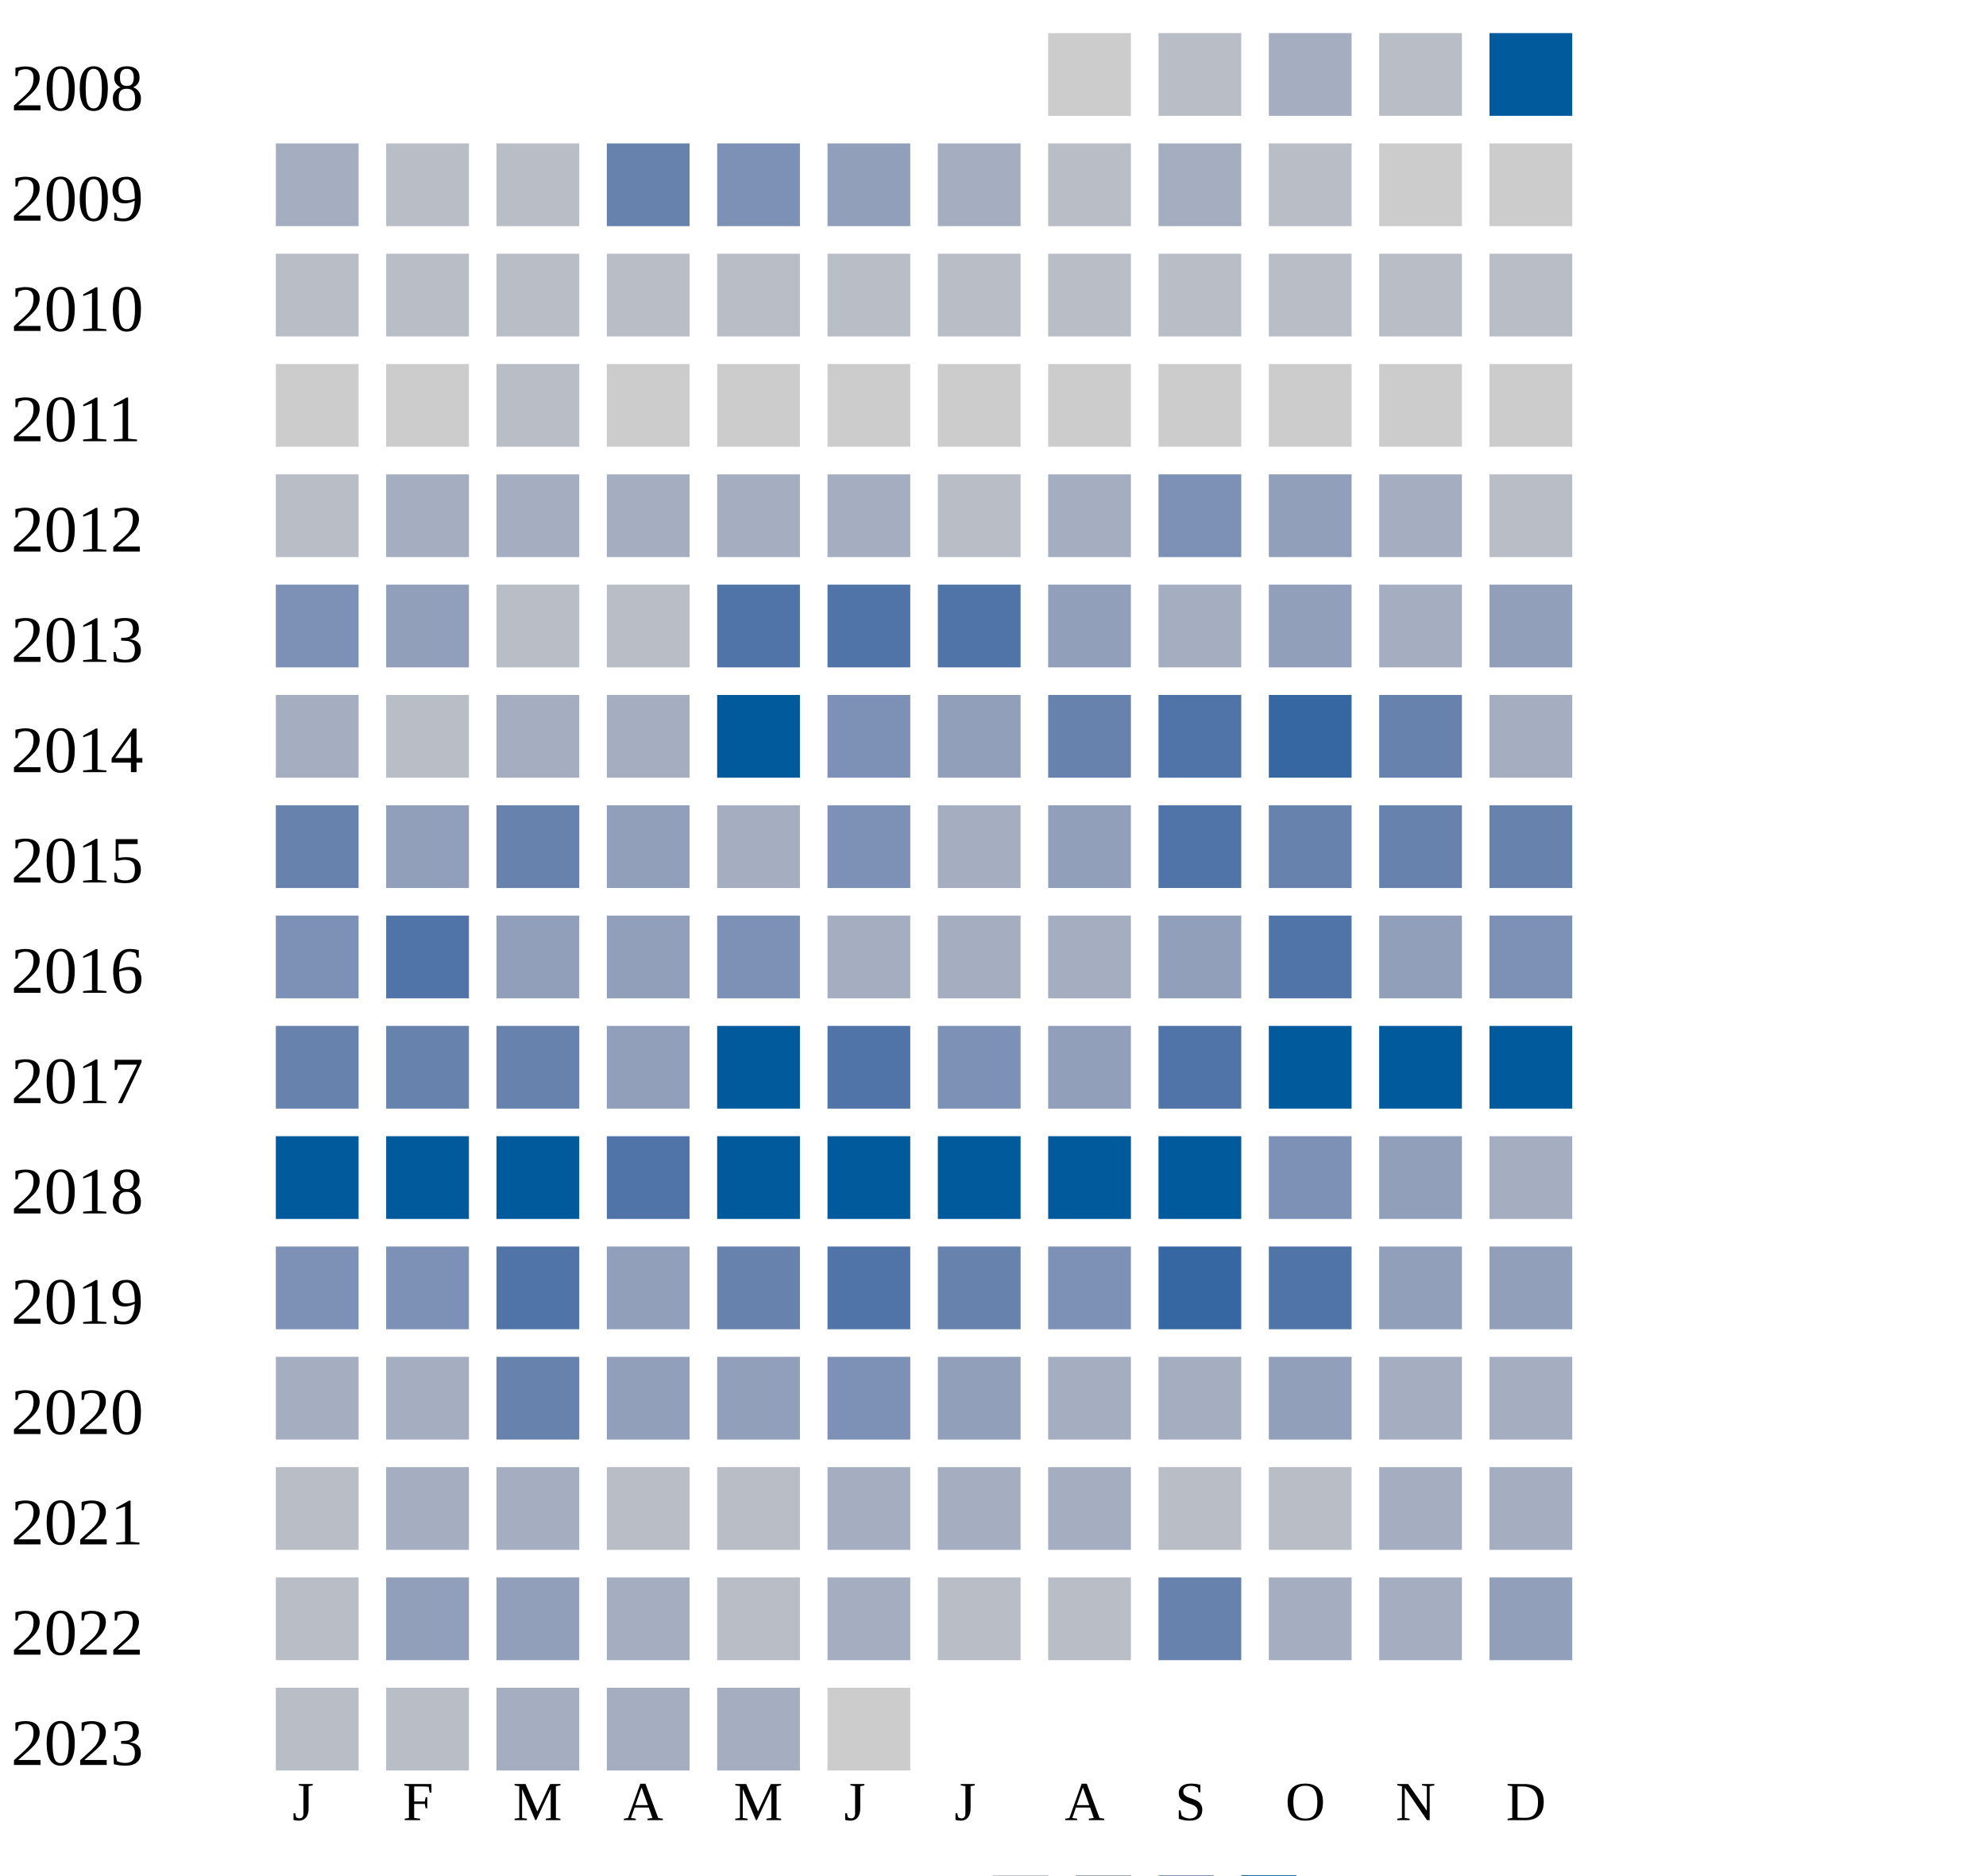
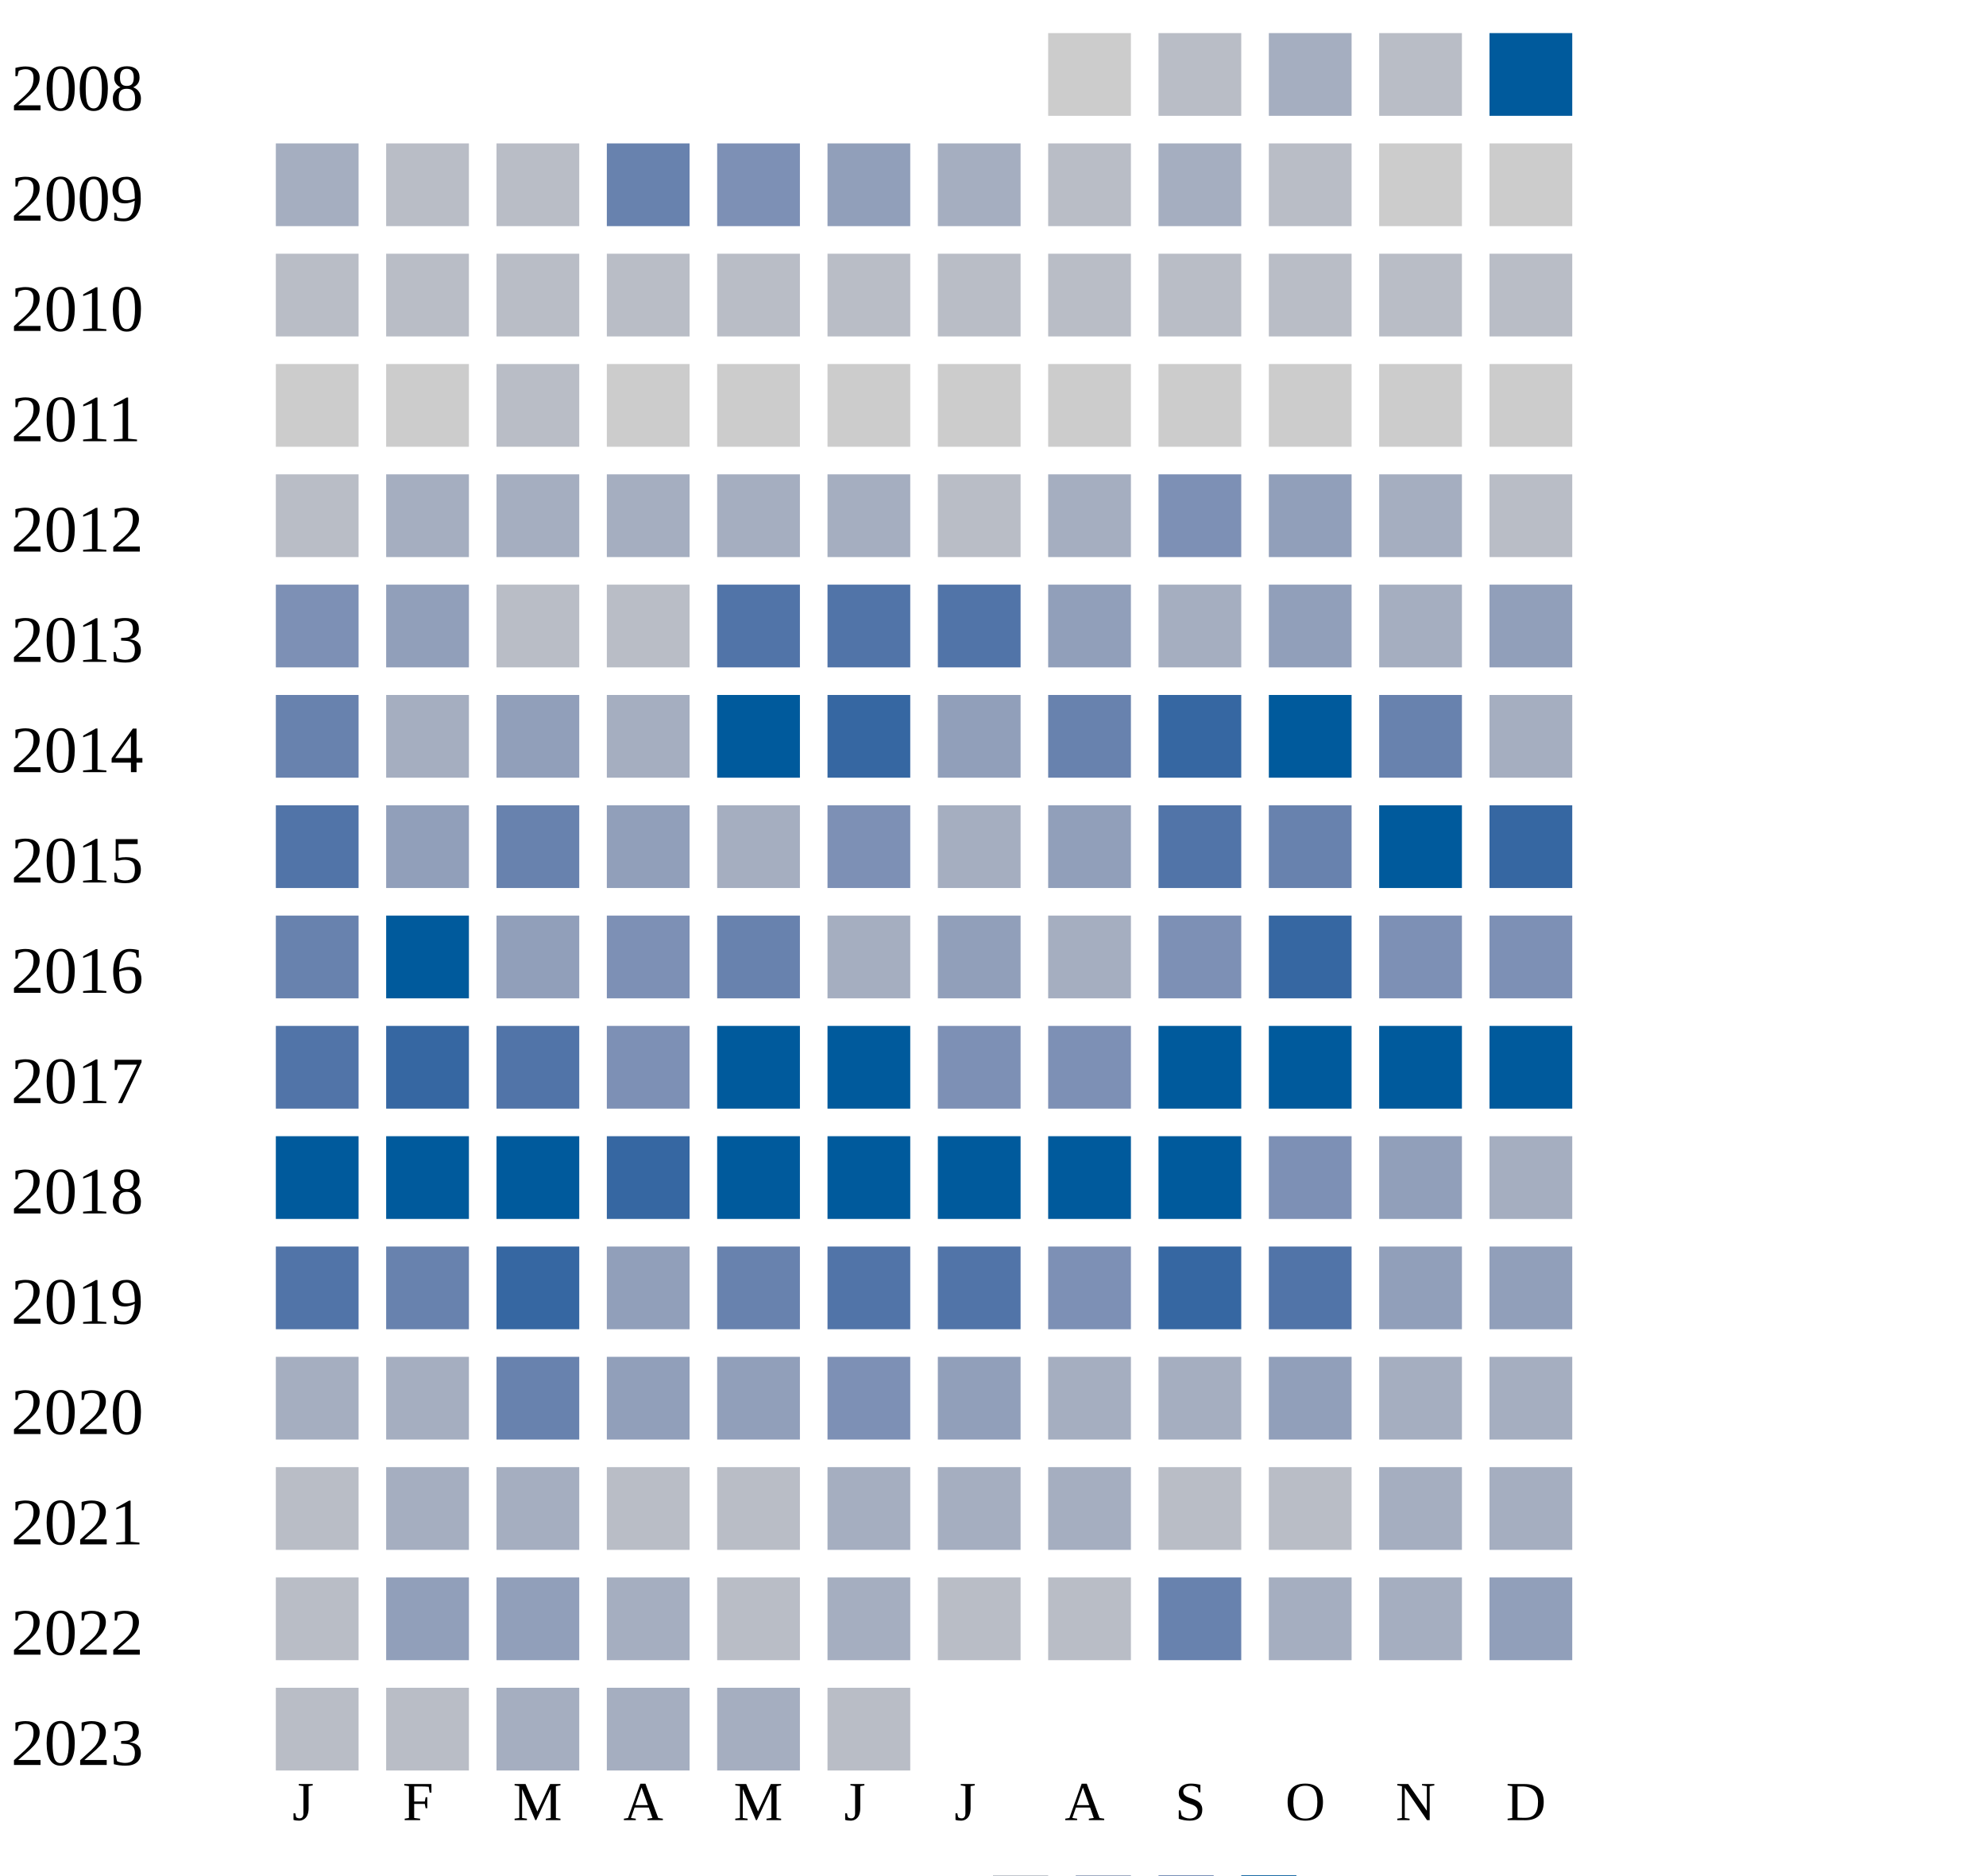
<svg xmlns="http://www.w3.org/2000/svg" width="360" height="340">
  <g transform="translate(0 0)">
    <text x="2" y="20">2008</text>
    <rect x="190" y="6" width="15" height="15" fill="#cccccc" />
    <rect x="210" y="6" width="15" height="15" fill="#b9bdc6" />
    <rect x="230" y="6" width="15" height="15" fill="#a5aec0" />
    <rect x="250" y="6" width="15" height="15" fill="#b9bdc6" />
    <rect x="270" y="6" width="15" height="15" fill="#005a9c" />
  </g>
  <g transform="translate(0 20)">
    <text x="2" y="20">2009</text>
    <rect x="50" y="6" width="15" height="15" fill="#a5aec0" />
    <rect x="70" y="6" width="15" height="15" fill="#b9bdc6" />
    <rect x="90" y="6" width="15" height="15" fill="#b9bdc6" />
    <rect x="110" y="6" width="15" height="15" fill="#6882ae" />
    <rect x="130" y="6" width="15" height="15" fill="#7d90b5" />
    <rect x="150" y="6" width="15" height="15" fill="#919fba" />
    <rect x="170" y="6" width="15" height="15" fill="#a5aec0" />
    <rect x="190" y="6" width="15" height="15" fill="#b9bdc6" />
    <rect x="210" y="6" width="15" height="15" fill="#a5aec0" />
    <rect x="230" y="6" width="15" height="15" fill="#b9bdc6" />
    <rect x="250" y="6" width="15" height="15" fill="#cccccc" />
    <rect x="270" y="6" width="15" height="15" fill="#cccccc" />
  </g>
  <g transform="translate(0 40)">
    <text x="2" y="20">2010</text>
    <rect x="50" y="6" width="15" height="15" fill="#b9bdc6" />
    <rect x="70" y="6" width="15" height="15" fill="#b9bdc6" />
    <rect x="90" y="6" width="15" height="15" fill="#b9bdc6" />
    <rect x="110" y="6" width="15" height="15" fill="#b9bdc6" />
    <rect x="130" y="6" width="15" height="15" fill="#b9bdc6" />
    <rect x="150" y="6" width="15" height="15" fill="#b9bdc6" />
    <rect x="170" y="6" width="15" height="15" fill="#b9bdc6" />
    <rect x="190" y="6" width="15" height="15" fill="#b9bdc6" />
    <rect x="210" y="6" width="15" height="15" fill="#b9bdc6" />
    <rect x="230" y="6" width="15" height="15" fill="#b9bdc6" />
    <rect x="250" y="6" width="15" height="15" fill="#b9bdc6" />
    <rect x="270" y="6" width="15" height="15" fill="#b9bdc6" />
  </g>
  <g transform="translate(0 60)">
    <text x="2" y="20">2011</text>
    <rect x="50" y="6" width="15" height="15" fill="#cccccc" />
    <rect x="70" y="6" width="15" height="15" fill="#cccccc" />
    <rect x="90" y="6" width="15" height="15" fill="#b9bdc6" />
    <rect x="110" y="6" width="15" height="15" fill="#cccccc" />
    <rect x="130" y="6" width="15" height="15" fill="#cccccc" />
    <rect x="150" y="6" width="15" height="15" fill="#cccccc" />
    <rect x="170" y="6" width="15" height="15" fill="#cccccc" />
    <rect x="190" y="6" width="15" height="15" fill="#cccccc" />
    <rect x="210" y="6" width="15" height="15" fill="#cccccc" />
    <rect x="230" y="6" width="15" height="15" fill="#cccccc" />
    <rect x="250" y="6" width="15" height="15" fill="#cccccc" />
    <rect x="270" y="6" width="15" height="15" fill="#cccccc" />
  </g>
  <g transform="translate(0 80)">
    <text x="2" y="20">2012</text>
    <rect x="50" y="6" width="15" height="15" fill="#b9bdc6" />
    <rect x="70" y="6" width="15" height="15" fill="#a5aec0" />
    <rect x="90" y="6" width="15" height="15" fill="#a5aec0" />
    <rect x="110" y="6" width="15" height="15" fill="#a5aec0" />
    <rect x="130" y="6" width="15" height="15" fill="#a5aec0" />
    <rect x="150" y="6" width="15" height="15" fill="#a5aec0" />
    <rect x="170" y="6" width="15" height="15" fill="#b9bdc6" />
    <rect x="190" y="6" width="15" height="15" fill="#a5aec0" />
    <rect x="210" y="6" width="15" height="15" fill="#7d90b5" />
    <rect x="230" y="6" width="15" height="15" fill="#919fba" />
    <rect x="250" y="6" width="15" height="15" fill="#a5aec0" />
    <rect x="270" y="6" width="15" height="15" fill="#b9bdc6" />
  </g>
  <g transform="translate(0 100)">
    <text x="2" y="20">2013</text>
    <rect x="50" y="6" width="15" height="15" fill="#7d90b5" />
    <rect x="70" y="6" width="15" height="15" fill="#919fba" />
    <rect x="90" y="6" width="15" height="15" fill="#b9bdc6" />
    <rect x="110" y="6" width="15" height="15" fill="#b9bdc6" />
    <rect x="130" y="6" width="15" height="15" fill="#5174a8" />
    <rect x="150" y="6" width="15" height="15" fill="#5174a8" />
    <rect x="170" y="6" width="15" height="15" fill="#5174a8" />
    <rect x="190" y="6" width="15" height="15" fill="#919fba" />
    <rect x="210" y="6" width="15" height="15" fill="#a5aec0" />
    <rect x="230" y="6" width="15" height="15" fill="#919fba" />
    <rect x="250" y="6" width="15" height="15" fill="#a5aec0" />
    <rect x="270" y="6" width="15" height="15" fill="#919fba" />
  </g>
  <g transform="translate(0 120)">
    <text x="2" y="20">2014</text>
-     <rect x="50" y="6" width="15" height="15" fill="#a5aec0" />
-     <rect x="70" y="6" width="15" height="15" fill="#b9bdc6" />
-     <rect x="90" y="6" width="15" height="15" fill="#a5aec0" />
+     <rect x="50" y="6" width="15" height="15" fill="#6882ae" />
+     <rect x="70" y="6" width="15" height="15" fill="#a5aec0" />
+     <rect x="90" y="6" width="15" height="15" fill="#919fba" />
    <rect x="110" y="6" width="15" height="15" fill="#a5aec0" />
    <rect x="130" y="6" width="15" height="15" fill="#005a9c" />
-     <rect x="150" y="6" width="15" height="15" fill="#7d90b5" />
+     <rect x="150" y="6" width="15" height="15" fill="#3667a2" />
    <rect x="170" y="6" width="15" height="15" fill="#919fba" />
    <rect x="190" y="6" width="15" height="15" fill="#6882ae" />
-     <rect x="210" y="6" width="15" height="15" fill="#5174a8" />
-     <rect x="230" y="6" width="15" height="15" fill="#3667a2" />
+     <rect x="210" y="6" width="15" height="15" fill="#3667a2" />
+     <rect x="230" y="6" width="15" height="15" fill="#005a9c" />
    <rect x="250" y="6" width="15" height="15" fill="#6882ae" />
    <rect x="270" y="6" width="15" height="15" fill="#a5aec0" />
  </g>
  <g transform="translate(0 140)">
    <text x="2" y="20">2015</text>
-     <rect x="50" y="6" width="15" height="15" fill="#6882ae" />
+     <rect x="50" y="6" width="15" height="15" fill="#5174a8" />
    <rect x="70" y="6" width="15" height="15" fill="#919fba" />
    <rect x="90" y="6" width="15" height="15" fill="#6882ae" />
    <rect x="110" y="6" width="15" height="15" fill="#919fba" />
    <rect x="130" y="6" width="15" height="15" fill="#a5aec0" />
    <rect x="150" y="6" width="15" height="15" fill="#7d90b5" />
    <rect x="170" y="6" width="15" height="15" fill="#a5aec0" />
    <rect x="190" y="6" width="15" height="15" fill="#919fba" />
    <rect x="210" y="6" width="15" height="15" fill="#5174a8" />
    <rect x="230" y="6" width="15" height="15" fill="#6882ae" />
-     <rect x="250" y="6" width="15" height="15" fill="#6882ae" />
-     <rect x="270" y="6" width="15" height="15" fill="#6882ae" />
+     <rect x="250" y="6" width="15" height="15" fill="#005a9c" />
+     <rect x="270" y="6" width="15" height="15" fill="#3667a2" />
  </g>
  <g transform="translate(0 160)">
    <text x="2" y="20">2016</text>
-     <rect x="50" y="6" width="15" height="15" fill="#7d90b5" />
-     <rect x="70" y="6" width="15" height="15" fill="#5174a8" />
+     <rect x="50" y="6" width="15" height="15" fill="#6882ae" />
+     <rect x="70" y="6" width="15" height="15" fill="#005a9c" />
    <rect x="90" y="6" width="15" height="15" fill="#919fba" />
-     <rect x="110" y="6" width="15" height="15" fill="#919fba" />
-     <rect x="130" y="6" width="15" height="15" fill="#7d90b5" />
-     <rect x="150" y="6" width="15" height="15" fill="#a5aec0" />
-     <rect x="170" y="6" width="15" height="15" fill="#a5aec0" />
-     <rect x="190" y="6" width="15" height="15" fill="#a5aec0" />
-     <rect x="210" y="6" width="15" height="15" fill="#919fba" />
-     <rect x="230" y="6" width="15" height="15" fill="#5174a8" />
-     <rect x="250" y="6" width="15" height="15" fill="#919fba" />
+     <rect x="110" y="6" width="15" height="15" fill="#7d90b5" />
+     <rect x="130" y="6" width="15" height="15" fill="#6882ae" />
+     <rect x="150" y="6" width="15" height="15" fill="#a5aec0" />
+     <rect x="170" y="6" width="15" height="15" fill="#919fba" />
+     <rect x="190" y="6" width="15" height="15" fill="#a5aec0" />
+     <rect x="210" y="6" width="15" height="15" fill="#7d90b5" />
+     <rect x="230" y="6" width="15" height="15" fill="#3667a2" />
+     <rect x="250" y="6" width="15" height="15" fill="#7d90b5" />
    <rect x="270" y="6" width="15" height="15" fill="#7d90b5" />
  </g>
  <g transform="translate(0 180)">
    <text x="2" y="20">2017</text>
-     <rect x="50" y="6" width="15" height="15" fill="#6882ae" />
-     <rect x="70" y="6" width="15" height="15" fill="#6882ae" />
-     <rect x="90" y="6" width="15" height="15" fill="#6882ae" />
-     <rect x="110" y="6" width="15" height="15" fill="#919fba" />
+     <rect x="50" y="6" width="15" height="15" fill="#5174a8" />
+     <rect x="70" y="6" width="15" height="15" fill="#3667a2" />
+     <rect x="90" y="6" width="15" height="15" fill="#5174a8" />
+     <rect x="110" y="6" width="15" height="15" fill="#7d90b5" />
    <rect x="130" y="6" width="15" height="15" fill="#005a9c" />
-     <rect x="150" y="6" width="15" height="15" fill="#5174a8" />
+     <rect x="150" y="6" width="15" height="15" fill="#005a9c" />
    <rect x="170" y="6" width="15" height="15" fill="#7d90b5" />
-     <rect x="190" y="6" width="15" height="15" fill="#919fba" />
-     <rect x="210" y="6" width="15" height="15" fill="#5174a8" />
+     <rect x="190" y="6" width="15" height="15" fill="#7d90b5" />
+     <rect x="210" y="6" width="15" height="15" fill="#005a9c" />
    <rect x="230" y="6" width="15" height="15" fill="#005a9c" />
    <rect x="250" y="6" width="15" height="15" fill="#005a9c" />
    <rect x="270" y="6" width="15" height="15" fill="#005a9c" />
  </g>
  <g transform="translate(0 200)">
    <text x="2" y="20">2018</text>
    <rect x="50" y="6" width="15" height="15" fill="#005a9c" />
    <rect x="70" y="6" width="15" height="15" fill="#005a9c" />
    <rect x="90" y="6" width="15" height="15" fill="#005a9c" />
-     <rect x="110" y="6" width="15" height="15" fill="#5174a8" />
+     <rect x="110" y="6" width="15" height="15" fill="#3667a2" />
    <rect x="130" y="6" width="15" height="15" fill="#005a9c" />
    <rect x="150" y="6" width="15" height="15" fill="#005a9c" />
    <rect x="170" y="6" width="15" height="15" fill="#005a9c" />
    <rect x="190" y="6" width="15" height="15" fill="#005a9c" />
    <rect x="210" y="6" width="15" height="15" fill="#005a9c" />
    <rect x="230" y="6" width="15" height="15" fill="#7d90b5" />
    <rect x="250" y="6" width="15" height="15" fill="#919fba" />
    <rect x="270" y="6" width="15" height="15" fill="#a5aec0" />
  </g>
  <g transform="translate(0 220)">
    <text x="2" y="20">2019</text>
-     <rect x="50" y="6" width="15" height="15" fill="#7d90b5" />
-     <rect x="70" y="6" width="15" height="15" fill="#7d90b5" />
-     <rect x="90" y="6" width="15" height="15" fill="#5174a8" />
+     <rect x="50" y="6" width="15" height="15" fill="#5174a8" />
+     <rect x="70" y="6" width="15" height="15" fill="#6882ae" />
+     <rect x="90" y="6" width="15" height="15" fill="#3667a2" />
    <rect x="110" y="6" width="15" height="15" fill="#919fba" />
    <rect x="130" y="6" width="15" height="15" fill="#6882ae" />
    <rect x="150" y="6" width="15" height="15" fill="#5174a8" />
-     <rect x="170" y="6" width="15" height="15" fill="#6882ae" />
+     <rect x="170" y="6" width="15" height="15" fill="#5174a8" />
    <rect x="190" y="6" width="15" height="15" fill="#7d90b5" />
    <rect x="210" y="6" width="15" height="15" fill="#3667a2" />
    <rect x="230" y="6" width="15" height="15" fill="#5174a8" />
    <rect x="250" y="6" width="15" height="15" fill="#919fba" />
    <rect x="270" y="6" width="15" height="15" fill="#919fba" />
  </g>
  <g transform="translate(0 240)">
    <text x="2" y="20">2020</text>
    <rect x="50" y="6" width="15" height="15" fill="#a5aec0" />
    <rect x="70" y="6" width="15" height="15" fill="#a5aec0" />
    <rect x="90" y="6" width="15" height="15" fill="#6882ae" />
    <rect x="110" y="6" width="15" height="15" fill="#919fba" />
    <rect x="130" y="6" width="15" height="15" fill="#919fba" />
    <rect x="150" y="6" width="15" height="15" fill="#7d90b5" />
    <rect x="170" y="6" width="15" height="15" fill="#919fba" />
    <rect x="190" y="6" width="15" height="15" fill="#a5aec0" />
    <rect x="210" y="6" width="15" height="15" fill="#a5aec0" />
    <rect x="230" y="6" width="15" height="15" fill="#919fba" />
    <rect x="250" y="6" width="15" height="15" fill="#a5aec0" />
    <rect x="270" y="6" width="15" height="15" fill="#a5aec0" />
  </g>
  <g transform="translate(0 260)">
    <text x="2" y="20">2021</text>
    <rect x="50" y="6" width="15" height="15" fill="#b9bdc6" />
    <rect x="70" y="6" width="15" height="15" fill="#a5aec0" />
    <rect x="90" y="6" width="15" height="15" fill="#a5aec0" />
    <rect x="110" y="6" width="15" height="15" fill="#b9bdc6" />
    <rect x="130" y="6" width="15" height="15" fill="#b9bdc6" />
    <rect x="150" y="6" width="15" height="15" fill="#a5aec0" />
    <rect x="170" y="6" width="15" height="15" fill="#a5aec0" />
    <rect x="190" y="6" width="15" height="15" fill="#a5aec0" />
    <rect x="210" y="6" width="15" height="15" fill="#b9bdc6" />
    <rect x="230" y="6" width="15" height="15" fill="#b9bdc6" />
    <rect x="250" y="6" width="15" height="15" fill="#a5aec0" />
    <rect x="270" y="6" width="15" height="15" fill="#a5aec0" />
  </g>
  <g transform="translate(0 280)">
    <text x="2" y="20">2022</text>
    <rect x="50" y="6" width="15" height="15" fill="#b9bdc6" />
    <rect x="70" y="6" width="15" height="15" fill="#919fba" />
    <rect x="90" y="6" width="15" height="15" fill="#919fba" />
    <rect x="110" y="6" width="15" height="15" fill="#a5aec0" />
    <rect x="130" y="6" width="15" height="15" fill="#b9bdc6" />
    <rect x="150" y="6" width="15" height="15" fill="#a5aec0" />
    <rect x="170" y="6" width="15" height="15" fill="#b9bdc6" />
    <rect x="190" y="6" width="15" height="15" fill="#b9bdc6" />
    <rect x="210" y="6" width="15" height="15" fill="#6882ae" />
    <rect x="230" y="6" width="15" height="15" fill="#a5aec0" />
    <rect x="250" y="6" width="15" height="15" fill="#a5aec0" />
    <rect x="270" y="6" width="15" height="15" fill="#919fba" />
  </g>
  <g transform="translate(0 300)">
    <text x="2" y="20">2023</text>
    <rect x="50" y="6" width="15" height="15" fill="#b9bdc6" />
    <rect x="70" y="6" width="15" height="15" fill="#b9bdc6" />
    <rect x="90" y="6" width="15" height="15" fill="#a5aec0" />
    <rect x="110" y="6" width="15" height="15" fill="#a5aec0" />
    <rect x="130" y="6" width="15" height="15" fill="#a5aec0" />
-     <rect x="150" y="6" width="15" height="15" fill="#cccccc" />
+     <rect x="150" y="6" width="15" height="15" fill="#b9bdc6" />
  </g>
  <text style="font-size: 10px; text-align: center" x="53" y="330">J</text>
  <text style="font-size: 10px; text-align: center" x="73" y="330">F</text>
  <text style="font-size: 10px; text-align: center" x="93" y="330">M</text>
  <text style="font-size: 10px; text-align: center" x="113" y="330">A</text>
  <text style="font-size: 10px; text-align: center" x="133" y="330">M</text>
  <text style="font-size: 10px; text-align: center" x="153" y="330">J</text>
  <text style="font-size: 10px; text-align: center" x="173" y="330">J</text>
  <text style="font-size: 10px; text-align: center" x="193" y="330">A</text>
  <text style="font-size: 10px; text-align: center" x="213" y="330">S</text>
  <text style="font-size: 10px; text-align: center" x="233" y="330">O</text>
  <text style="font-size: 10px; text-align: center" x="253" y="330">N</text>
  <text style="font-size: 10px; text-align: center" x="273" y="330">D</text>
  <text style="font-size: 10px;" x="155" y="349">Less</text>
  <rect fill="#b9bdc6" width="10" height="10" x="180" y="340" />
  <rect fill="#919fba" width="10" height="10" x="195" y="340" />
  <rect fill="#6882ae" width="10" height="10" x="210" y="340" />
  <rect fill="#005a9c" width="10" height="10" x="225" y="340" />
  <text x="240" y="349" style="font-size: 10px;">More</text>
</svg>
